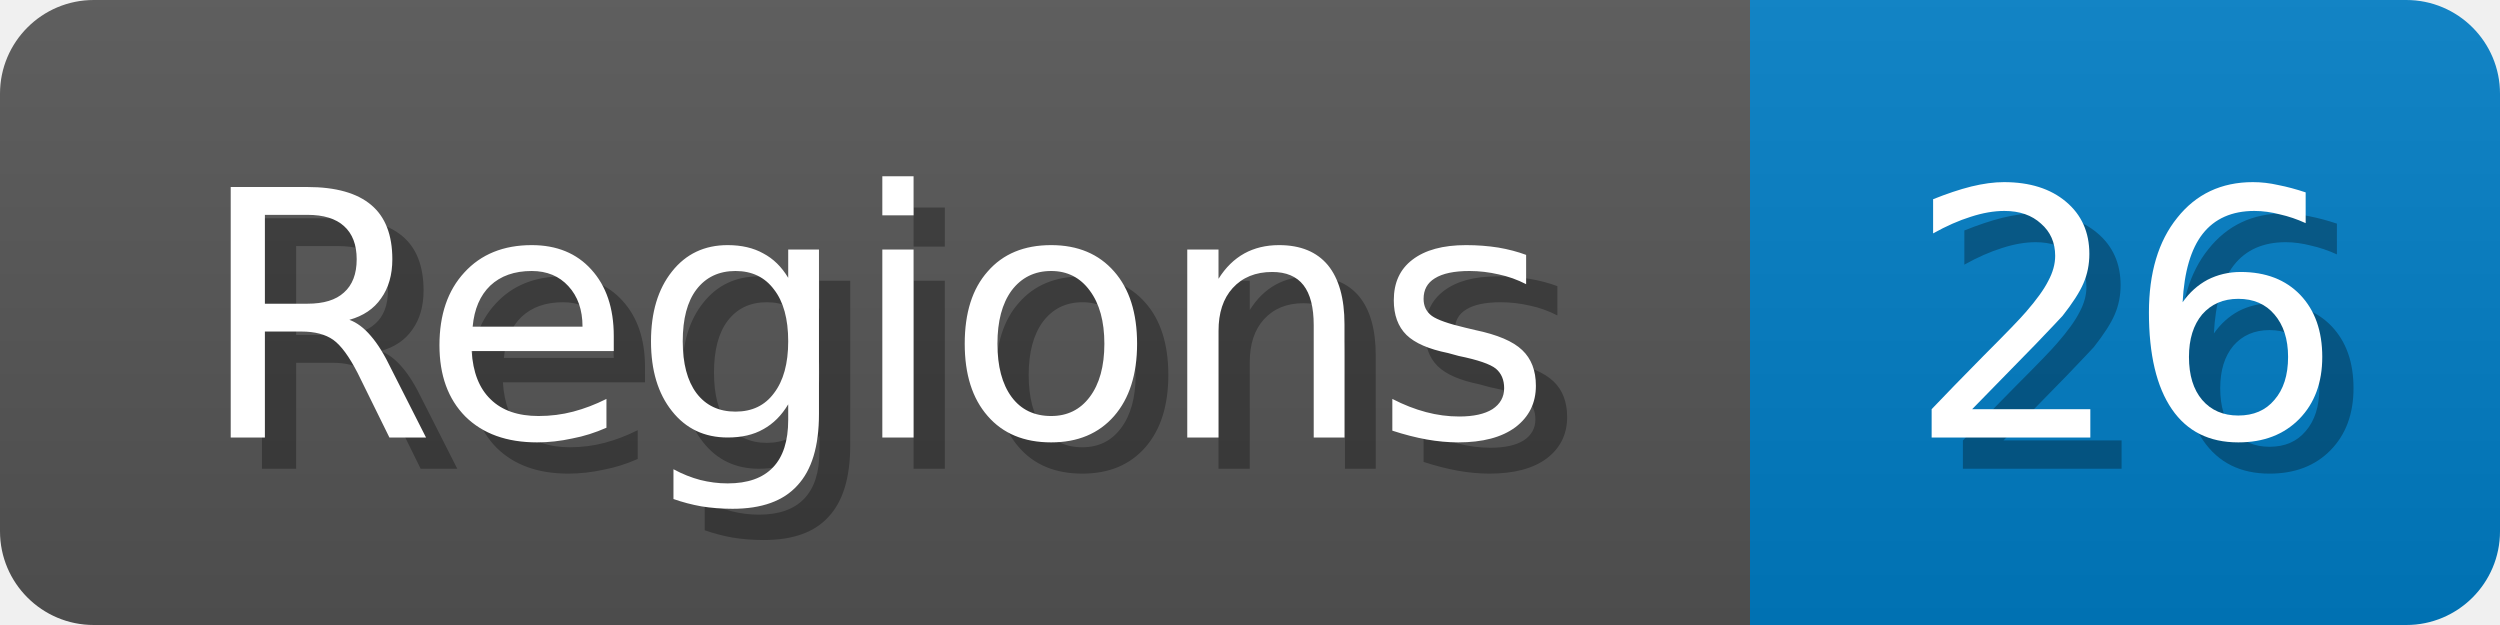
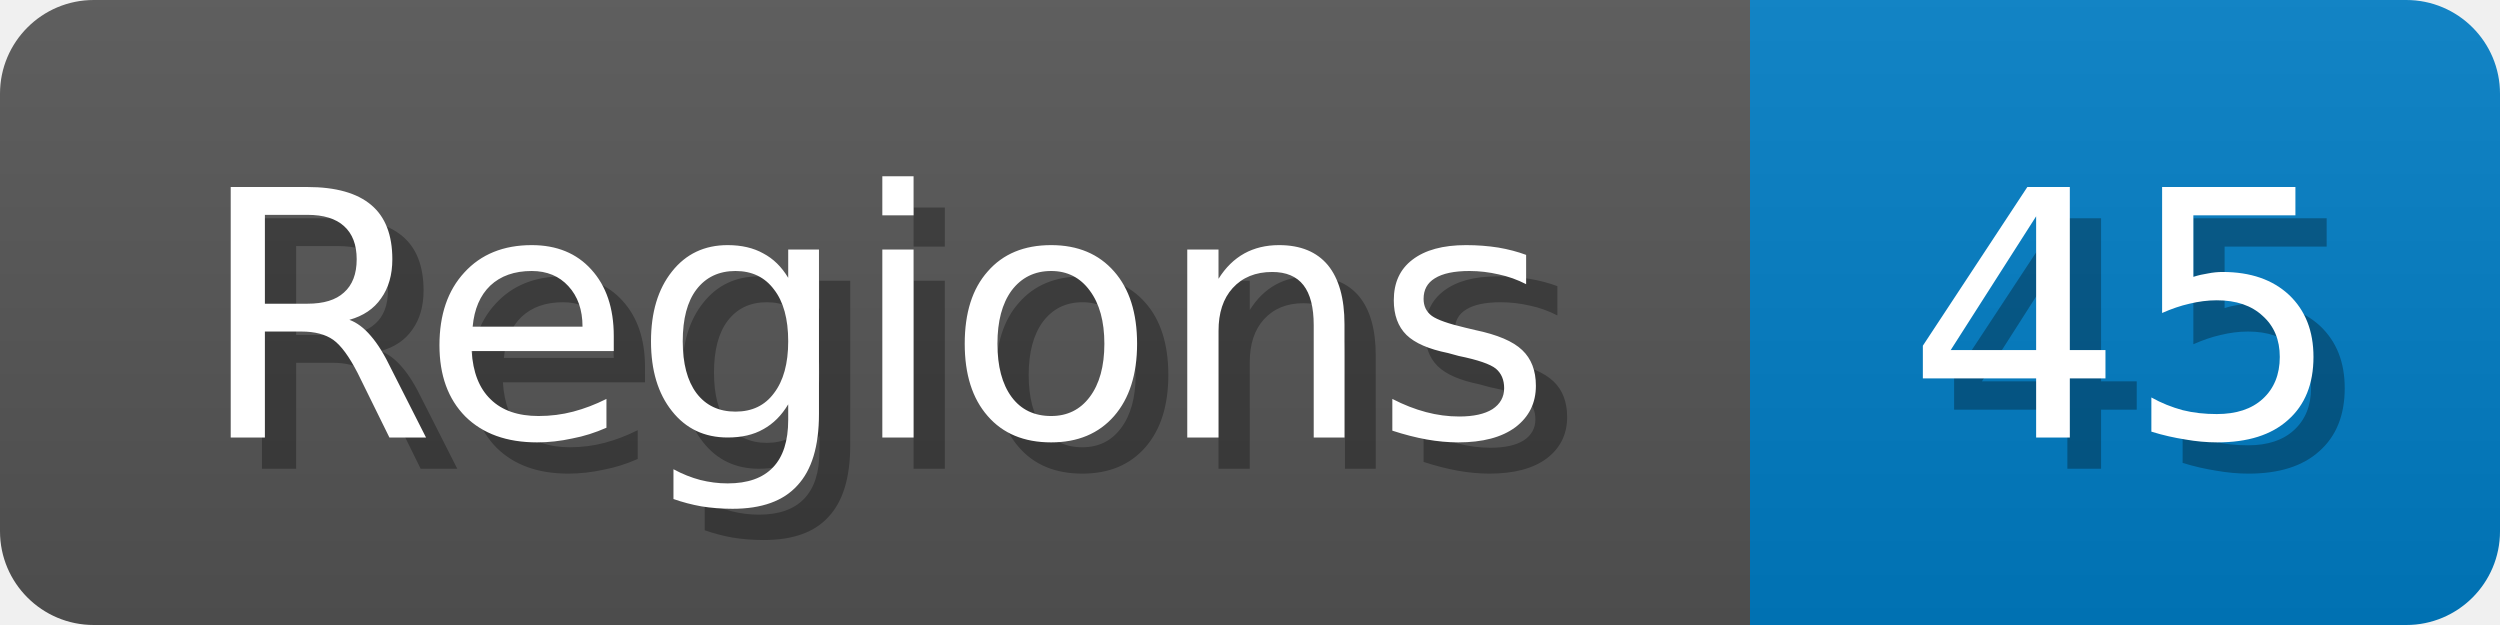
<svg xmlns="http://www.w3.org/2000/svg" width="80" height="20">
  <linearGradient id="b" x2="0" y2="100%">
    <stop offset="0" stop-color="#bbb" stop-opacity=".1" />
    <stop offset="1" stop-opacity=".1" />
  </linearGradient>
  <mask id="anybadge_1">
    <rect width="80" height="20" rx="3" fill="#fff" />
  </mask>
  <g mask="url(#anybadge_1)">
    <path fill="#555" d="M0 0h56v20H0z" />
    <path fill="#007ec6" d="M56 0h24v20H56z" />
    <path fill="url(#b)" d="M0 0h80v20H0z" />
  </g>
  <g fill="#fff" text-anchor="middle" font-family="DejaVu Sans,Verdana,Geneva,sans-serif" font-size="11">
    <text x="29.0" y="15" fill="#010101" fill-opacity=".3">Regions</text>
    <text x="28.0" y="14">Regions</text>
  </g>
  <g fill="#fff" text-anchor="middle" font-family="DejaVu Sans,Verdana,Geneva,sans-serif" font-size="11">
-     <text x="69.0" y="15" fill="#010101" fill-opacity=".3">26</text>
-     <text x="68.0" y="14">26</text>
+     <text x="69.0" y="15" fill="#010101" fill-opacity=".3">45</text>
+     <text x="68.0" y="14">45</text>
  </g>
</svg>
